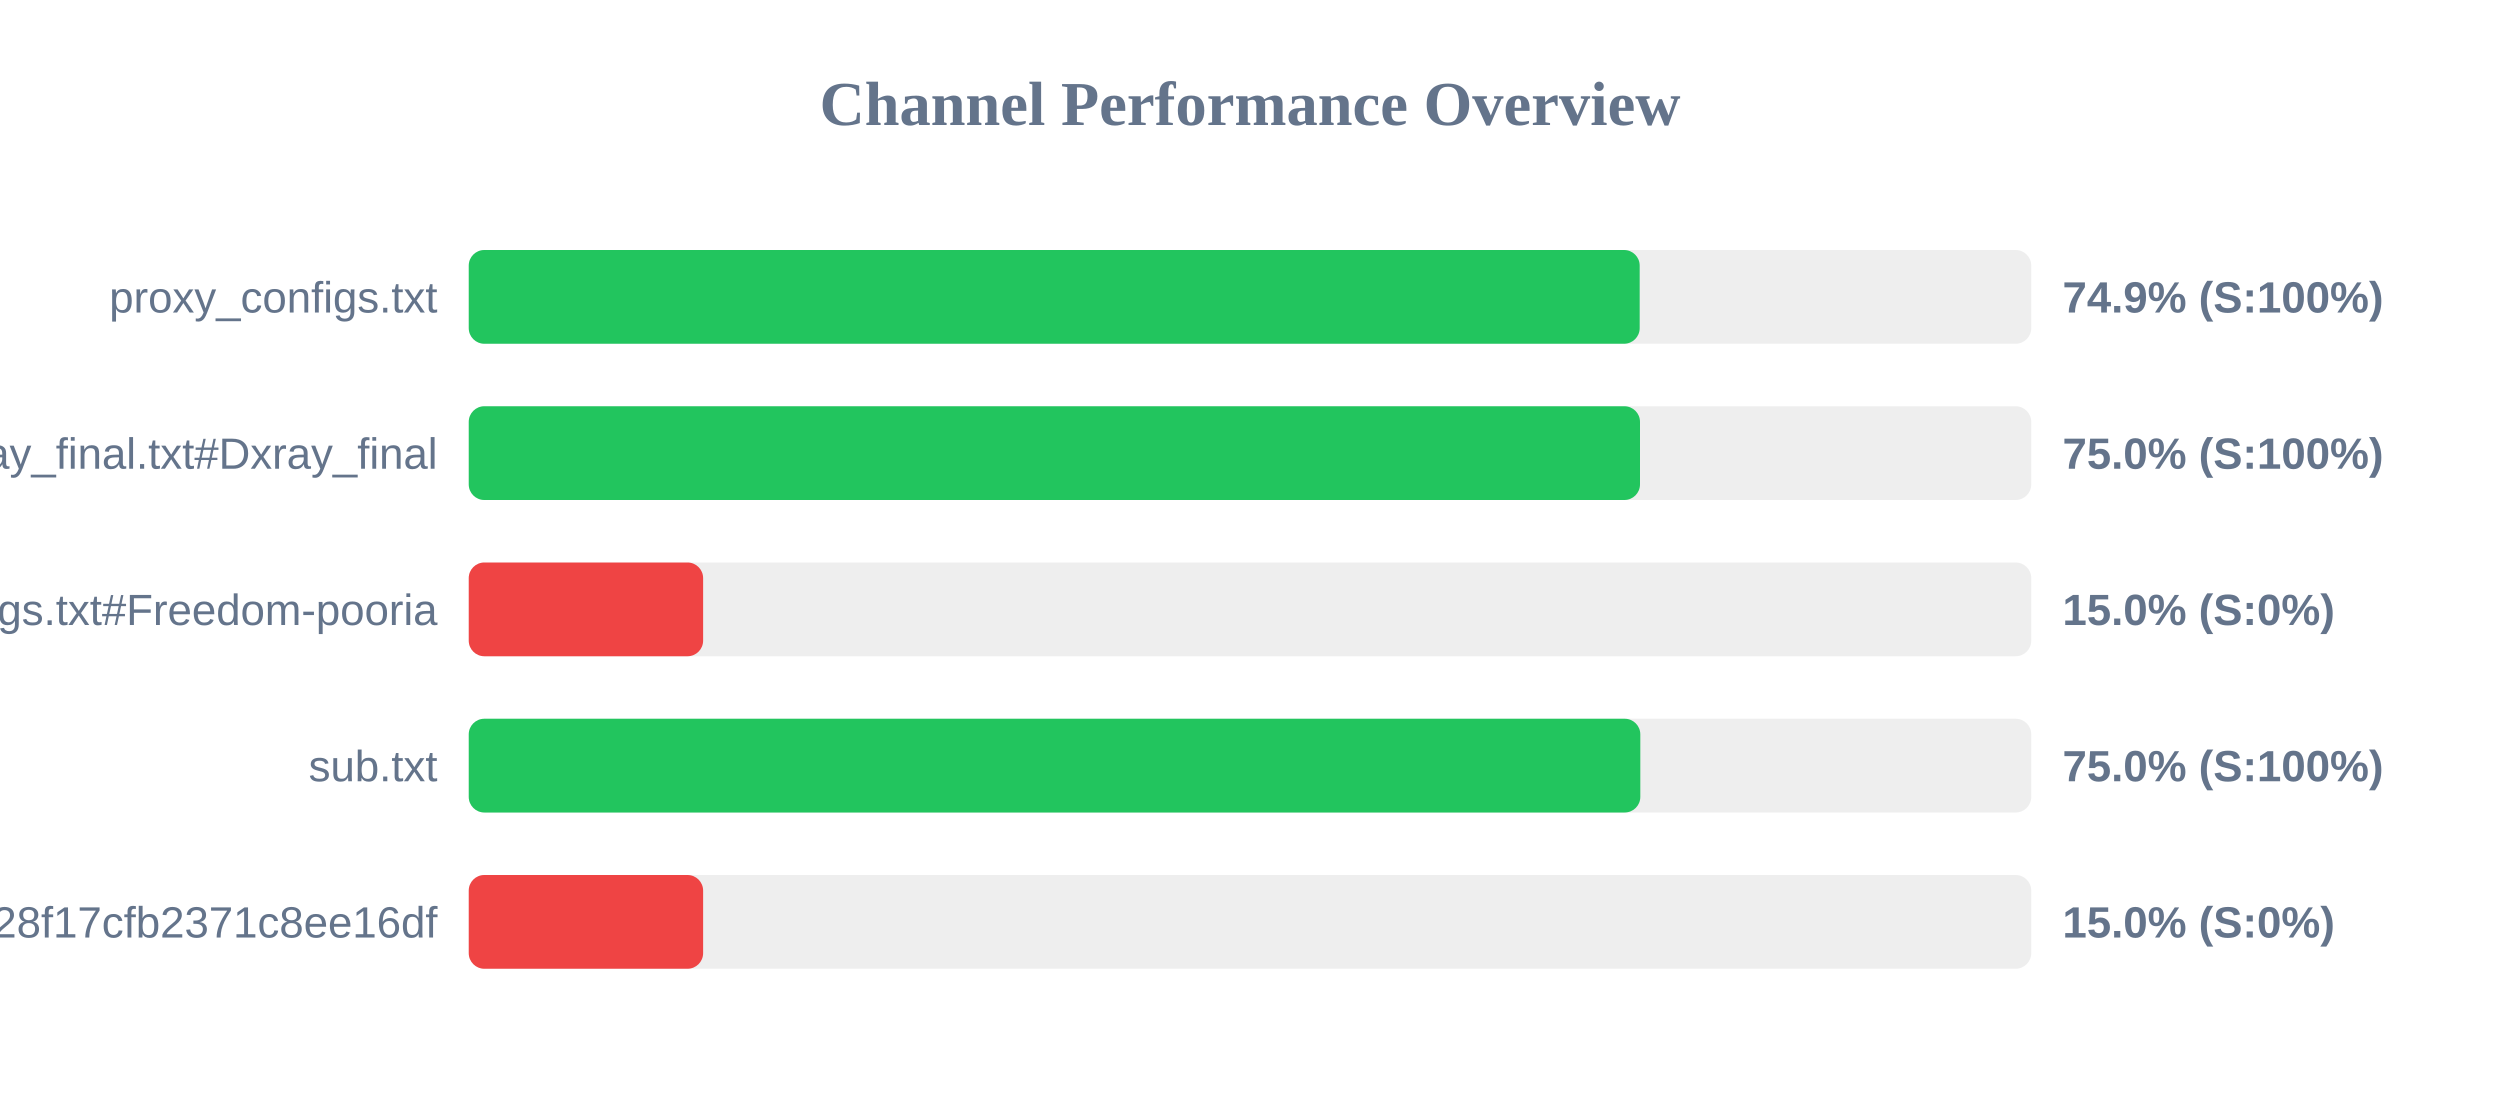
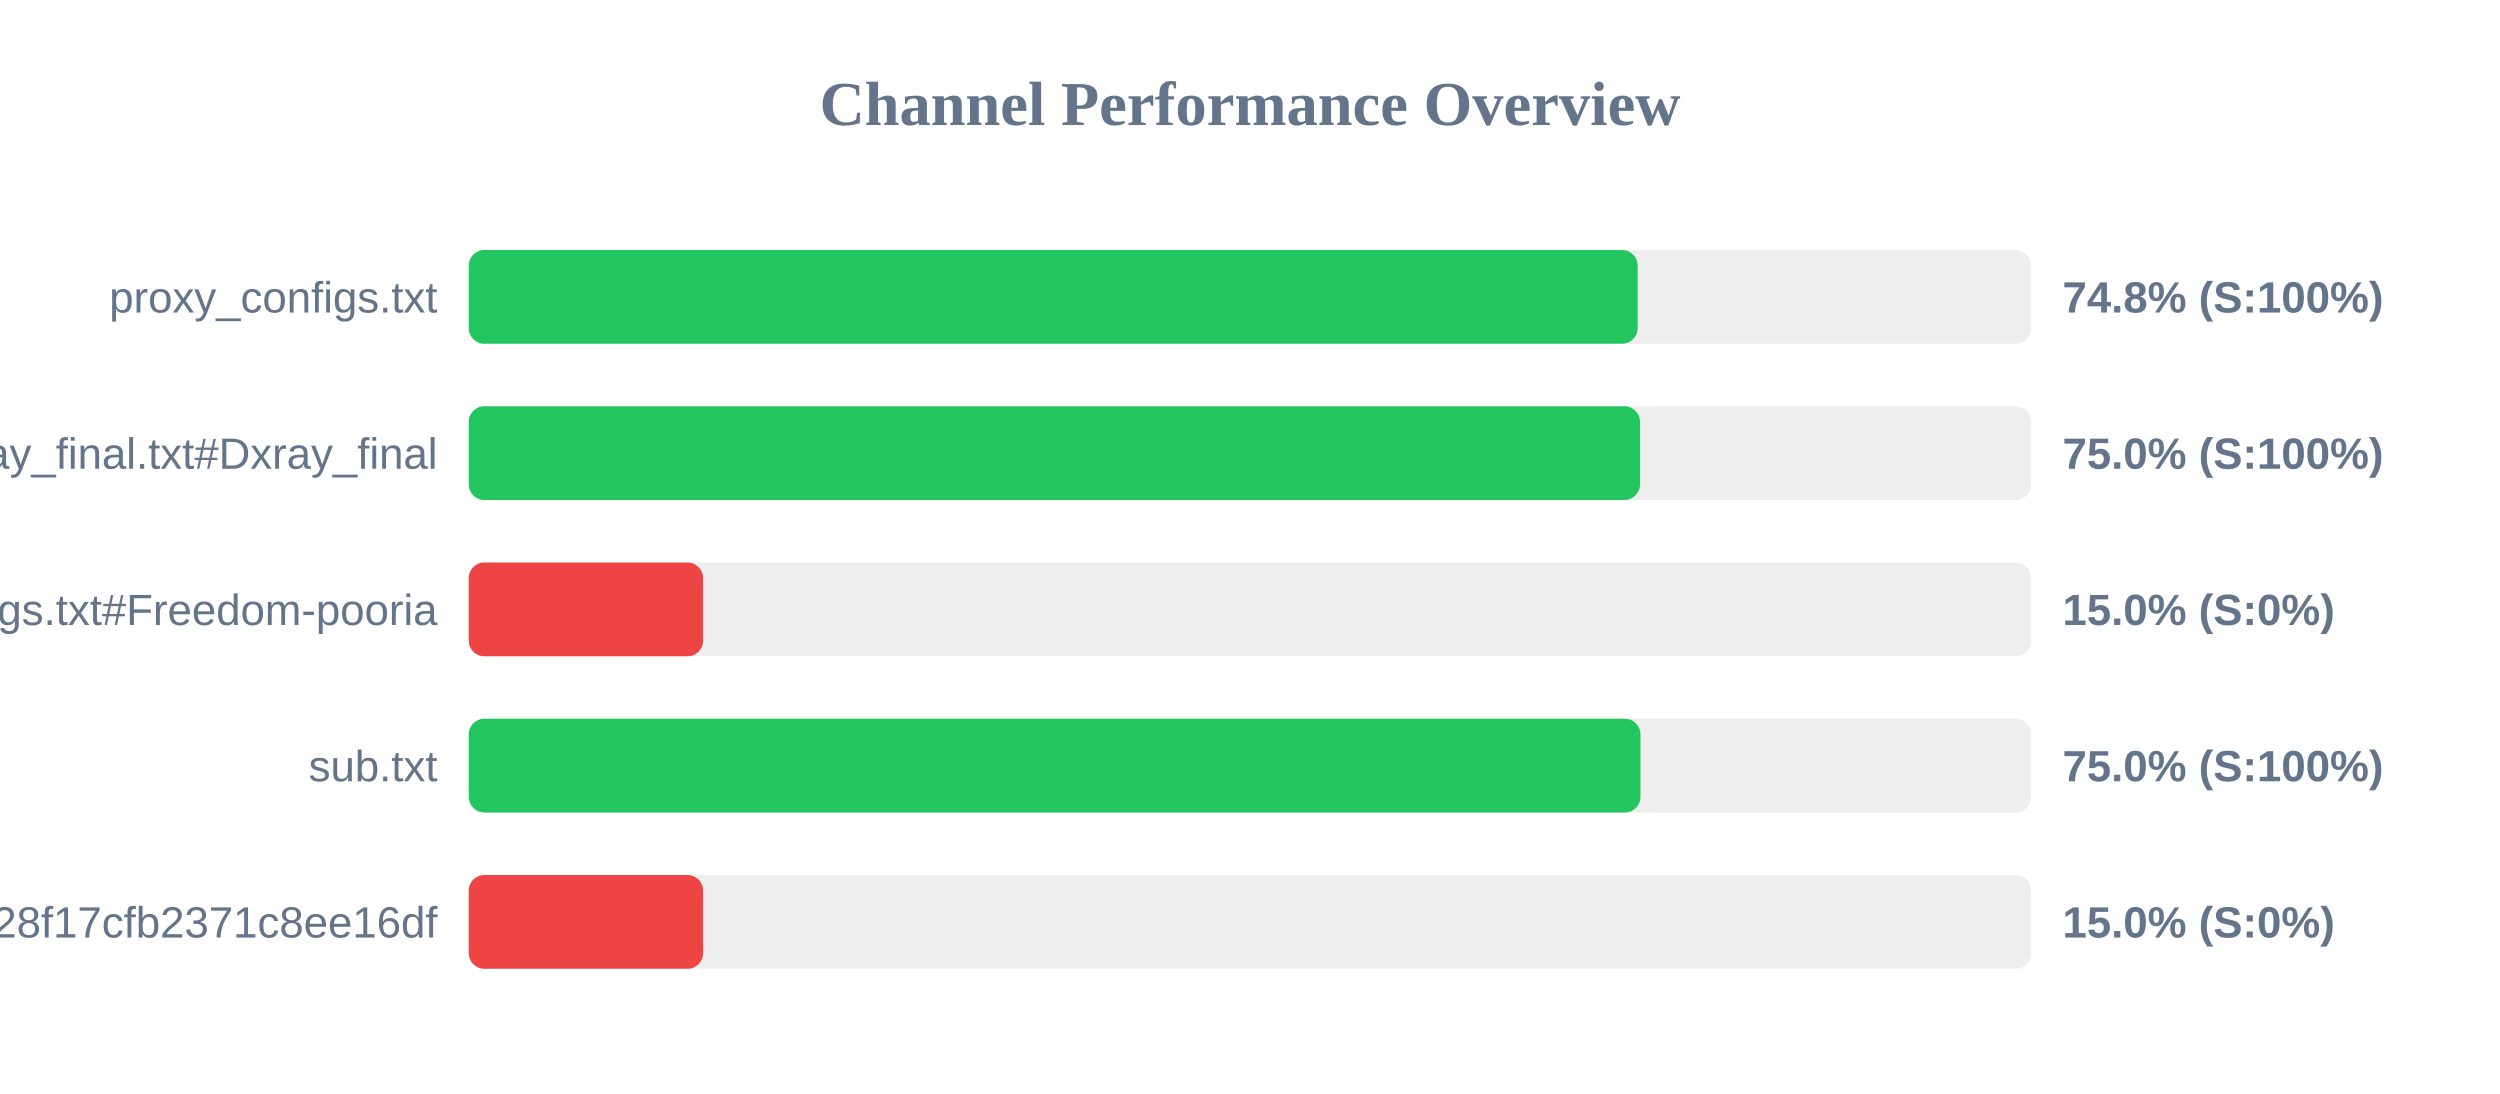
<svg xmlns="http://www.w3.org/2000/svg" width="800" height="350" version="1.1">
  <style>
        .row { font: 14px Arial; fill: #64748b; }
        .score { font: bold 14px Arial; fill: #64748b; }
    </style>
  <text x="400" y="40" text-anchor="middle" font-size="20px" font-weight="bold" fill="#64748b">Channel Performance Overview</text>
  <rect x="150" y="80" width="500" height="30" fill="#eee" rx="5" />
-   <rect x="150" y="80" width="374.7" height="30" fill="#22c55e" rx="5" />
+   <rect x="150" y="80" width="374.05" height="30" fill="#22c55e" rx="5" />
  <text x="140" y="100" text-anchor="end" class="row">proxy_configs.txt</text>
-   <text x="660" y="100" text-anchor="start" class="score">74.9% (S:100%)</text>
+   <text x="660" y="100" text-anchor="start" class="score">74.8% (S:100%)</text>
  <rect x="150" y="130" width="500" height="30" fill="#eee" rx="5" />
  <rect x="150" y="130" width="374.8" height="30" fill="#22c55e" rx="5" />
  <text x="140" y="150" text-anchor="end" class="row">xray_final.txt#Dxray_final</text>
  <text x="660" y="150" text-anchor="start" class="score">75.0% (S:100%)</text>
  <rect x="150" y="180" width="500" height="30" fill="#eee" rx="5" />
  <rect x="150" y="180" width="75.0" height="30" fill="#ef4444" rx="5" />
  <text x="140" y="200" text-anchor="end" class="row">v2ray_configs.txt#Freedom-pooria</text>
  <text x="660" y="200" text-anchor="start" class="score">15.0% (S:0%)</text>
  <rect x="150" y="230" width="500" height="30" fill="#eee" rx="5" />
-   <rect x="150" y="230" width="374.9" height="30" fill="#22c55e" rx="5" />
+   <rect x="150" y="230" width="374.95" height="30" fill="#22c55e" rx="5" />
  <text x="140" y="250" text-anchor="end" class="row">sub.txt</text>
  <text x="660" y="250" text-anchor="start" class="score">75.0% (S:100%)</text>
  <rect x="150" y="280" width="500" height="30" fill="#eee" rx="5" />
  <rect x="150" y="280" width="75.0" height="30" fill="#ef4444" rx="5" />
  <text x="140" y="300" text-anchor="end" class="row">?token=fedfed7b41b828f17cfb2371c8ee16df</text>
  <text x="660" y="300" text-anchor="start" class="score">15.0% (S:0%)</text>
</svg>
